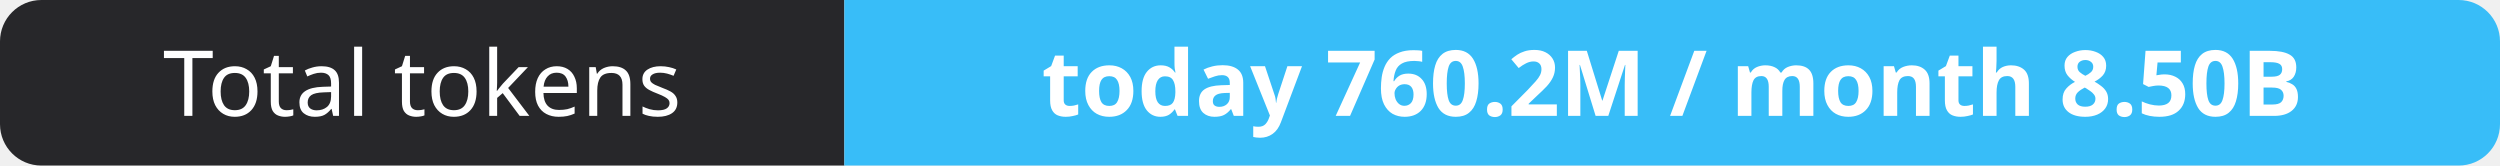
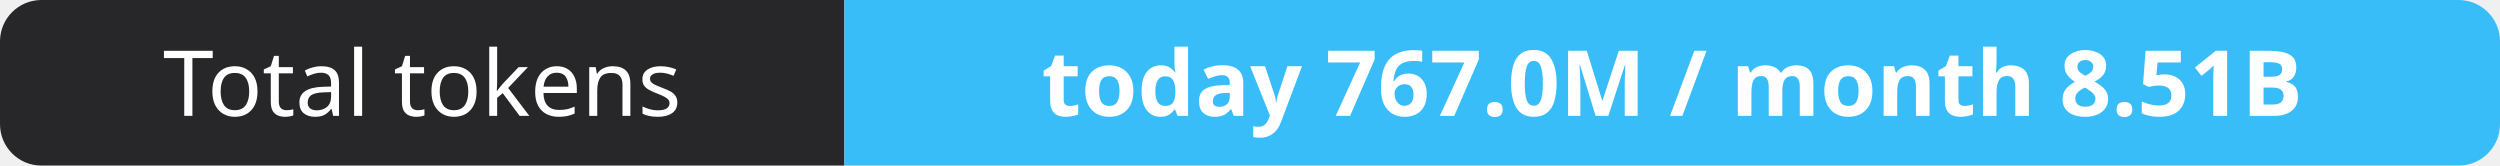
- <svg xmlns="http://www.w3.org/2000/svg" width="302" height="20" role="img" aria-label="Total tokens: today 760.2M / month 8.50B">
+ <svg xmlns="http://www.w3.org/2000/svg" width="302" height="20" role="img" aria-label="Total tokens: today 767.0M / month 8.51B">
  <clipPath id="r">
    <rect width="302" height="20" rx="5" fill="#fff" />
  </clipPath>
  <g clip-path="url(#r)">
    <rect width="102" height="20" fill="#27272a" />
    <rect x="102" width="200" height="20" fill="#38bdf8" />
  </g>
  <g fill="#fff" text-anchor="middle" font-family="Verdana,Geneva,sans-serif" font-size="11">
    <text x="51.0" y="14">Total tokens</text>
-     <text x="202.0" y="14" font-weight="700">today 760.2M / month 8.50B</text>
+     <text x="202.0" y="14" font-weight="700">today 767.0M / month 8.51B</text>
  </g>
</svg>
